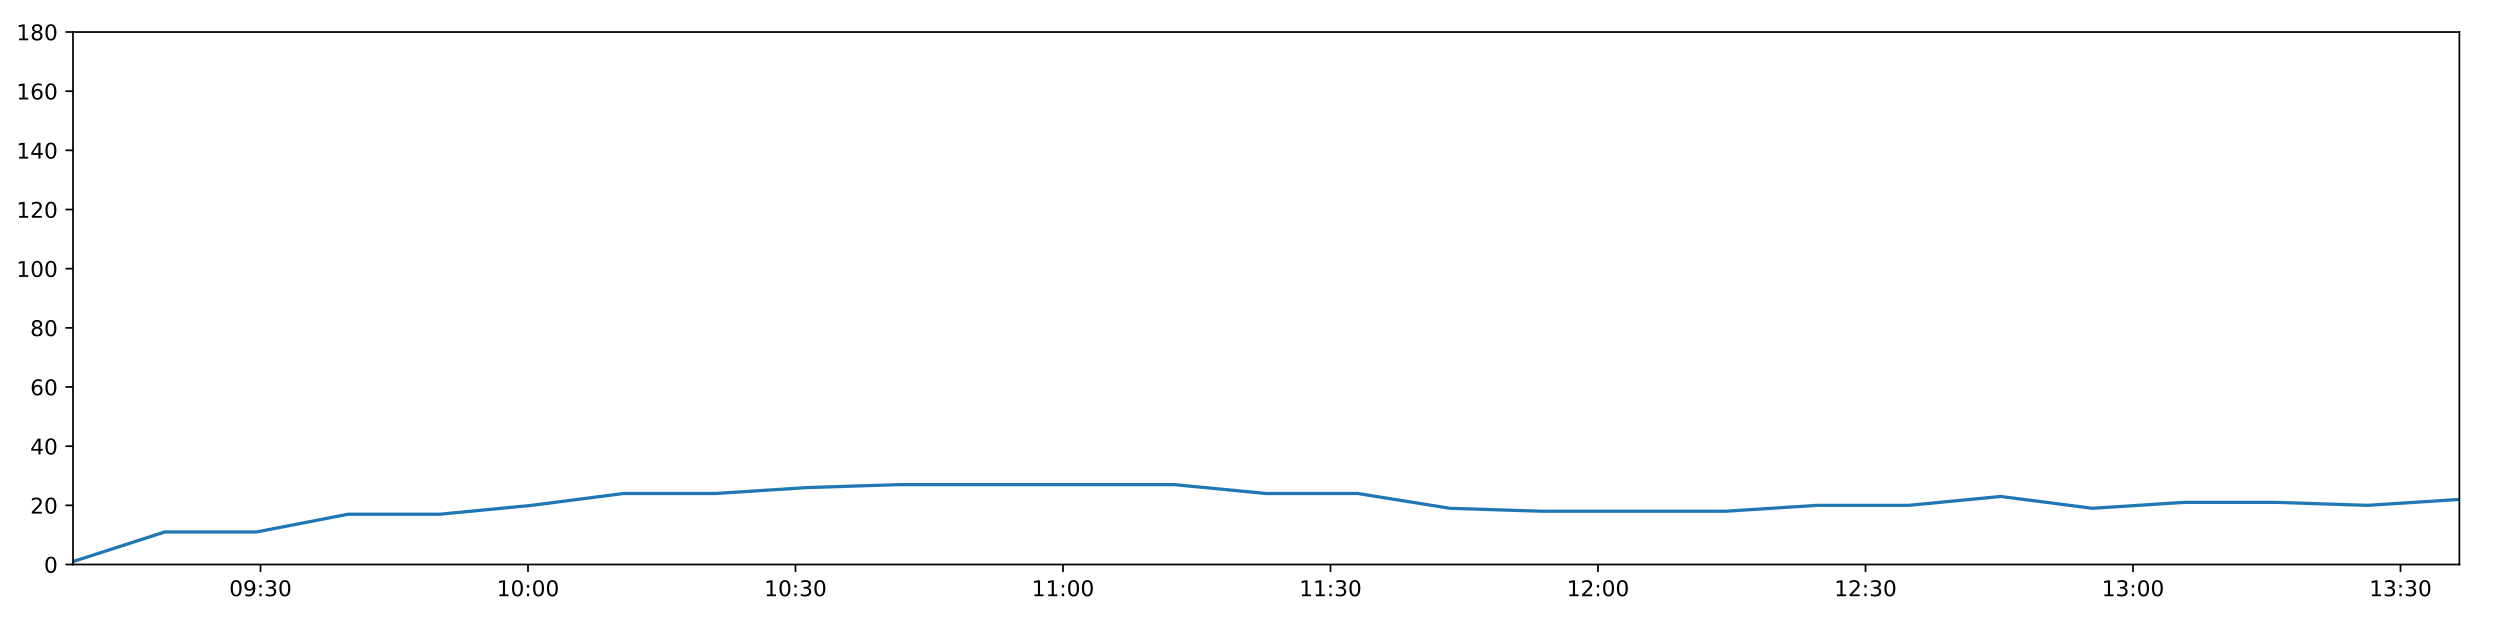
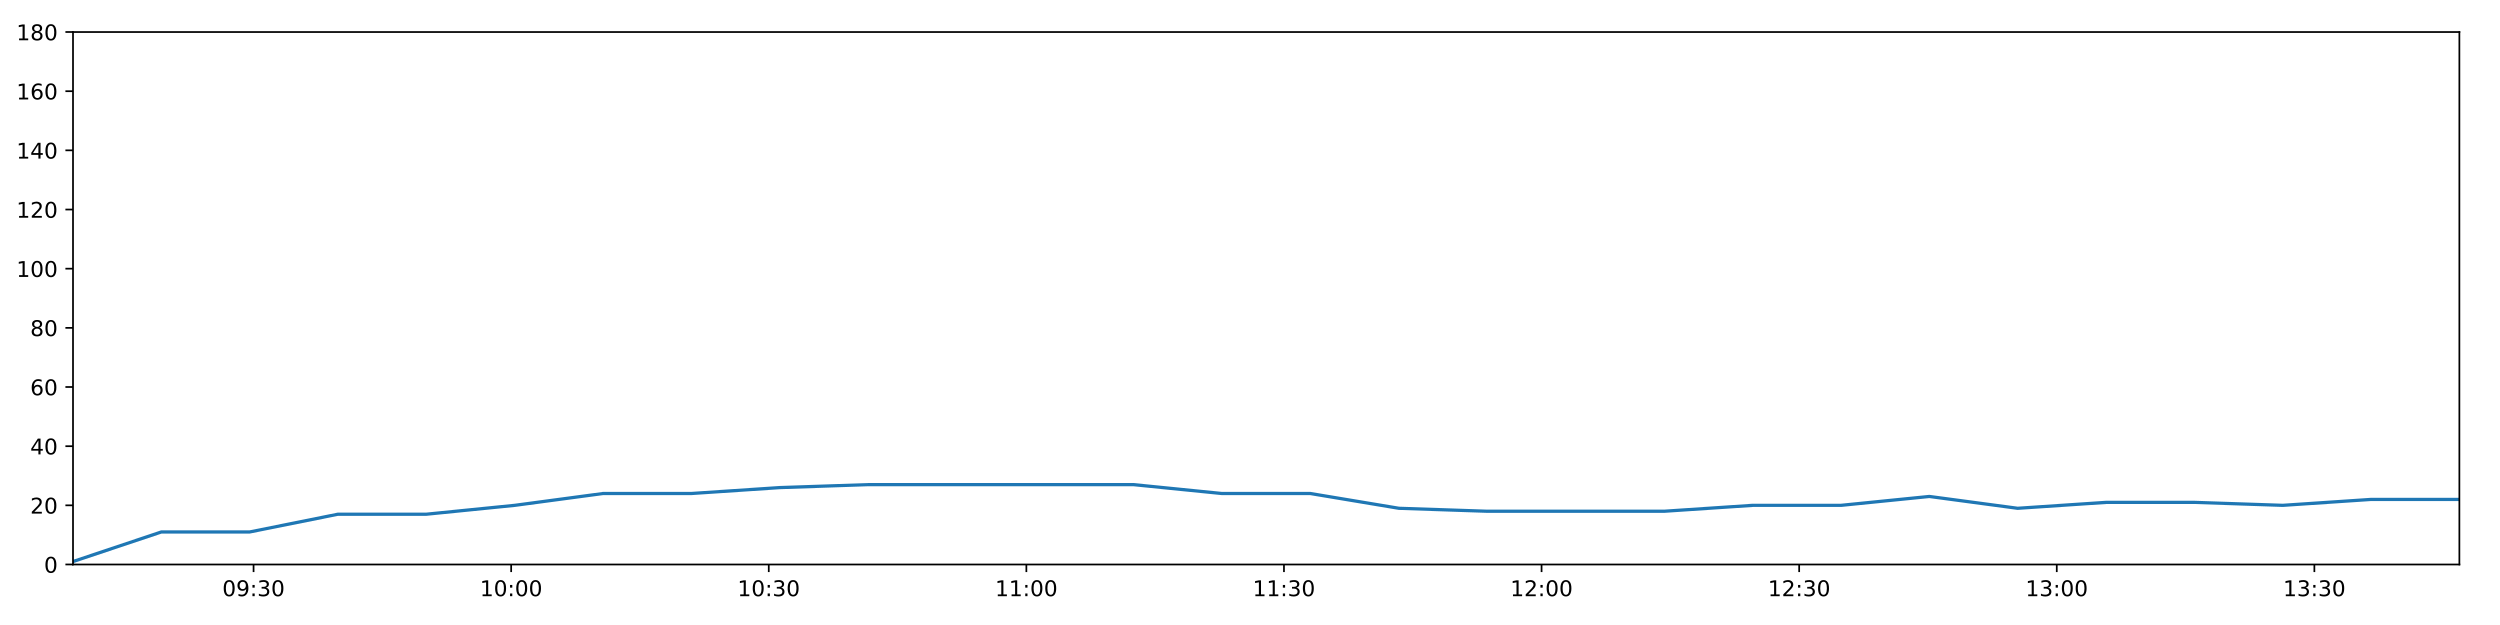
<svg xmlns="http://www.w3.org/2000/svg" xmlns:xlink="http://www.w3.org/1999/xlink" height="288pt" version="1.1" viewBox="0 0 1152 288" width="1152pt">
  <defs>
    <style type="text/css">
*{stroke-linecap:butt;stroke-linejoin:round;}
  </style>
  </defs>
  <g id="figure_1">
    <g id="patch_1">
      <path d="M 0 288  L 1152 288  L 1152 0  L 0 0  z " style="fill:#ffffff;" />
    </g>
    <g id="axes_1">
      <g id="patch_2">
        <path d="M 33.64 260.12  L 1133.28 260.12  L 1133.28 14.76  L 33.64 14.76  z " style="fill:#ffffff;" />
      </g>
      <g id="matplotlib.axis_1">
        <g id="xtick_1">
          <g id="line2d_1">
            <defs>
-               <path d="M 0 0  L 0 3.5  " id="ma2d8cdb153" style="stroke:#000000;stroke-width:0.8;" />
-             </defs>
-             <g>
-               <use style="stroke:#000000;stroke-width:0.8;" x="120.039" xlink:href="#ma2d8cdb153" y="260.12" />
+               <path d="M 0 0  L 0 3.5  " id="mbfae996358" style="stroke:#000000;stroke-width:0.8;" />
+             </defs>
+             <g>
+               <use style="stroke:#000000;stroke-width:0.8;" x="116.841" xlink:href="#mbfae996358" y="260.12" />
            </g>
          </g>
          <g id="text_1">
            <defs>
              <path d="M 31.781 66.406  Q 24.172 66.406 20.328 58.906  Q 16.5 51.422 16.5 36.375  Q 16.5 21.391 20.328 13.891  Q 24.172 6.391 31.781 6.391  Q 39.453 6.391 43.281 13.891  Q 47.125 21.391 47.125 36.375  Q 47.125 51.422 43.281 58.906  Q 39.453 66.406 31.781 66.406  z M 31.781 74.219  Q 44.047 74.219 50.516 64.516  Q 56.984 54.828 56.984 36.375  Q 56.984 17.969 50.516 8.266  Q 44.047 -1.422 31.781 -1.422  Q 19.531 -1.422 13.062 8.266  Q 6.594 17.969 6.594 36.375  Q 6.594 54.828 13.062 64.516  Q 19.531 74.219 31.781 74.219  z " id="DejaVuSans-48" />
              <path d="M 10.984 1.516  L 10.984 10.5  Q 14.703 8.734 18.5 7.812  Q 22.312 6.891 25.984 6.891  Q 35.75 6.891 40.891 13.453  Q 46.047 20.016 46.781 33.406  Q 43.953 29.203 39.594 26.953  Q 35.25 24.703 29.984 24.703  Q 19.047 24.703 12.672 31.312  Q 6.297 37.938 6.297 49.422  Q 6.297 60.641 12.938 67.422  Q 19.578 74.219 30.609 74.219  Q 43.266 74.219 49.922 64.516  Q 56.594 54.828 56.594 36.375  Q 56.594 19.141 48.406 8.859  Q 40.234 -1.422 26.422 -1.422  Q 22.703 -1.422 18.891 -0.688  Q 15.094 0.047 10.984 1.516  z M 30.609 32.422  Q 37.25 32.422 41.125 36.953  Q 45.016 41.5 45.016 49.422  Q 45.016 57.281 41.125 61.844  Q 37.25 66.406 30.609 66.406  Q 23.969 66.406 20.094 61.844  Q 16.219 57.281 16.219 49.422  Q 16.219 41.5 20.094 36.953  Q 23.969 32.422 30.609 32.422  z " id="DejaVuSans-57" />
              <path d="M 11.719 12.406  L 22.016 12.406  L 22.016 0  L 11.719 0  z M 11.719 51.703  L 22.016 51.703  L 22.016 39.312  L 11.719 39.312  z " id="DejaVuSans-58" />
              <path d="M 40.578 39.312  Q 47.656 37.797 51.625 33  Q 55.609 28.219 55.609 21.188  Q 55.609 10.406 48.188 4.484  Q 40.766 -1.422 27.094 -1.422  Q 22.516 -1.422 17.656 -0.516  Q 12.797 0.391 7.625 2.203  L 7.625 11.719  Q 11.719 9.328 16.594 8.109  Q 21.484 6.891 26.812 6.891  Q 36.078 6.891 40.938 10.547  Q 45.797 14.203 45.797 21.188  Q 45.797 27.641 41.281 31.266  Q 36.766 34.906 28.719 34.906  L 20.219 34.906  L 20.219 43.016  L 29.109 43.016  Q 36.375 43.016 40.234 45.922  Q 44.094 48.828 44.094 54.297  Q 44.094 59.906 40.109 62.906  Q 36.141 65.922 28.719 65.922  Q 24.656 65.922 20.016 65.031  Q 15.375 64.156 9.812 62.312  L 9.812 71.094  Q 15.438 72.656 20.344 73.438  Q 25.25 74.219 29.594 74.219  Q 40.828 74.219 47.359 69.109  Q 53.906 64.016 53.906 55.328  Q 53.906 49.266 50.438 45.094  Q 46.969 40.922 40.578 39.312  z " id="DejaVuSans-51" />
            </defs>
-             <g transform="translate(105.6293 274.7184)scale(0.1 -0.1)">
+             <g transform="translate(102.4319 274.7184)scale(0.1 -0.1)">
              <use xlink:href="#DejaVuSans-48" />
              <use x="63.623" xlink:href="#DejaVuSans-57" />
              <use x="127.246" xlink:href="#DejaVuSans-58" />
              <use x="160.938" xlink:href="#DejaVuSans-51" />
              <use x="224.561" xlink:href="#DejaVuSans-48" />
            </g>
          </g>
        </g>
        <g id="xtick_2">
          <g id="line2d_2">
            <g>
-               <use style="stroke:#000000;stroke-width:0.8;" x="243.303" xlink:href="#ma2d8cdb153" y="260.12" />
+               <use style="stroke:#000000;stroke-width:0.8;" x="235.544" xlink:href="#mbfae996358" y="260.12" />
            </g>
          </g>
          <g id="text_2">
            <defs>
              <path d="M 12.406 8.297  L 28.516 8.297  L 28.516 63.922  L 10.984 60.406  L 10.984 69.391  L 28.422 72.906  L 38.281 72.906  L 38.281 8.297  L 54.391 8.297  L 54.391 0  L 12.406 0  z " id="DejaVuSans-49" />
            </defs>
-             <g transform="translate(228.8935 274.7184)scale(0.1 -0.1)">
+             <g transform="translate(221.1344 274.7184)scale(0.1 -0.1)">
              <use xlink:href="#DejaVuSans-49" />
              <use x="63.623" xlink:href="#DejaVuSans-48" />
              <use x="127.246" xlink:href="#DejaVuSans-58" />
              <use x="160.938" xlink:href="#DejaVuSans-48" />
              <use x="224.561" xlink:href="#DejaVuSans-48" />
            </g>
          </g>
        </g>
        <g id="xtick_3">
          <g id="line2d_3">
            <g>
-               <use style="stroke:#000000;stroke-width:0.8;" x="366.567" xlink:href="#ma2d8cdb153" y="260.12" />
+               <use style="stroke:#000000;stroke-width:0.8;" x="354.246" xlink:href="#mbfae996358" y="260.12" />
            </g>
          </g>
          <g id="text_3">
-             <g transform="translate(352.1578 274.7184)scale(0.1 -0.1)">
+             <g transform="translate(339.8369 274.7184)scale(0.1 -0.1)">
              <use xlink:href="#DejaVuSans-49" />
              <use x="63.623" xlink:href="#DejaVuSans-48" />
              <use x="127.246" xlink:href="#DejaVuSans-58" />
              <use x="160.938" xlink:href="#DejaVuSans-51" />
              <use x="224.561" xlink:href="#DejaVuSans-48" />
            </g>
          </g>
        </g>
        <g id="xtick_4">
          <g id="line2d_4">
            <g>
-               <use style="stroke:#000000;stroke-width:0.8;" x="489.831" xlink:href="#ma2d8cdb153" y="260.12" />
+               <use style="stroke:#000000;stroke-width:0.8;" x="472.949" xlink:href="#mbfae996358" y="260.12" />
            </g>
          </g>
          <g id="text_4">
-             <g transform="translate(475.4221 274.7184)scale(0.1 -0.1)">
+             <g transform="translate(458.5395 274.7184)scale(0.1 -0.1)">
              <use xlink:href="#DejaVuSans-49" />
              <use x="63.623" xlink:href="#DejaVuSans-49" />
              <use x="127.246" xlink:href="#DejaVuSans-58" />
              <use x="160.938" xlink:href="#DejaVuSans-48" />
              <use x="224.561" xlink:href="#DejaVuSans-48" />
            </g>
          </g>
        </g>
        <g id="xtick_5">
          <g id="line2d_5">
            <g>
-               <use style="stroke:#000000;stroke-width:0.8;" x="613.096" xlink:href="#ma2d8cdb153" y="260.12" />
+               <use style="stroke:#000000;stroke-width:0.8;" x="591.651" xlink:href="#mbfae996358" y="260.12" />
            </g>
          </g>
          <g id="text_5">
-             <g transform="translate(598.6863 274.7184)scale(0.1 -0.1)">
+             <g transform="translate(577.242 274.7184)scale(0.1 -0.1)">
              <use xlink:href="#DejaVuSans-49" />
              <use x="63.623" xlink:href="#DejaVuSans-49" />
              <use x="127.246" xlink:href="#DejaVuSans-58" />
              <use x="160.938" xlink:href="#DejaVuSans-51" />
              <use x="224.561" xlink:href="#DejaVuSans-48" />
            </g>
          </g>
        </g>
        <g id="xtick_6">
          <g id="line2d_6">
            <g>
-               <use style="stroke:#000000;stroke-width:0.8;" x="736.36" xlink:href="#ma2d8cdb153" y="260.12" />
+               <use style="stroke:#000000;stroke-width:0.8;" x="710.354" xlink:href="#mbfae996358" y="260.12" />
            </g>
          </g>
          <g id="text_6">
            <defs>
              <path d="M 19.188 8.297  L 53.609 8.297  L 53.609 0  L 7.328 0  L 7.328 8.297  Q 12.938 14.109 22.625 23.891  Q 32.328 33.688 34.812 36.531  Q 39.547 41.844 41.422 45.531  Q 43.312 49.219 43.312 52.781  Q 43.312 58.594 39.234 62.25  Q 35.156 65.922 28.609 65.922  Q 23.969 65.922 18.812 64.312  Q 13.672 62.703 7.812 59.422  L 7.812 69.391  Q 13.766 71.781 18.938 73  Q 24.125 74.219 28.422 74.219  Q 39.75 74.219 46.484 68.547  Q 53.219 62.891 53.219 53.422  Q 53.219 48.922 51.531 44.891  Q 49.859 40.875 45.406 35.406  Q 44.188 33.984 37.641 27.219  Q 31.109 20.453 19.188 8.297  z " id="DejaVuSans-50" />
            </defs>
-             <g transform="translate(721.9506 274.7184)scale(0.1 -0.1)">
+             <g transform="translate(695.9446 274.7184)scale(0.1 -0.1)">
              <use xlink:href="#DejaVuSans-49" />
              <use x="63.623" xlink:href="#DejaVuSans-50" />
              <use x="127.246" xlink:href="#DejaVuSans-58" />
              <use x="160.938" xlink:href="#DejaVuSans-48" />
              <use x="224.561" xlink:href="#DejaVuSans-48" />
            </g>
          </g>
        </g>
        <g id="xtick_7">
          <g id="line2d_7">
            <g>
-               <use style="stroke:#000000;stroke-width:0.8;" x="859.624" xlink:href="#ma2d8cdb153" y="260.12" />
+               <use style="stroke:#000000;stroke-width:0.8;" x="829.056" xlink:href="#mbfae996358" y="260.12" />
            </g>
          </g>
          <g id="text_7">
-             <g transform="translate(845.2149 274.7184)scale(0.1 -0.1)">
+             <g transform="translate(814.6471 274.7184)scale(0.1 -0.1)">
              <use xlink:href="#DejaVuSans-49" />
              <use x="63.623" xlink:href="#DejaVuSans-50" />
              <use x="127.246" xlink:href="#DejaVuSans-58" />
              <use x="160.938" xlink:href="#DejaVuSans-51" />
              <use x="224.561" xlink:href="#DejaVuSans-48" />
            </g>
          </g>
        </g>
        <g id="xtick_8">
          <g id="line2d_8">
            <g>
-               <use style="stroke:#000000;stroke-width:0.8;" x="982.889" xlink:href="#ma2d8cdb153" y="260.12" />
+               <use style="stroke:#000000;stroke-width:0.8;" x="947.759" xlink:href="#mbfae996358" y="260.12" />
            </g>
          </g>
          <g id="text_8">
-             <g transform="translate(968.4791 274.7184)scale(0.1 -0.1)">
+             <g transform="translate(933.3496 274.7184)scale(0.1 -0.1)">
              <use xlink:href="#DejaVuSans-49" />
              <use x="63.623" xlink:href="#DejaVuSans-51" />
              <use x="127.246" xlink:href="#DejaVuSans-58" />
              <use x="160.938" xlink:href="#DejaVuSans-48" />
              <use x="224.561" xlink:href="#DejaVuSans-48" />
            </g>
          </g>
        </g>
        <g id="xtick_9">
          <g id="line2d_9">
            <g>
-               <use style="stroke:#000000;stroke-width:0.8;" x="1106.153" xlink:href="#ma2d8cdb153" y="260.12" />
+               <use style="stroke:#000000;stroke-width:0.8;" x="1066.462" xlink:href="#mbfae996358" y="260.12" />
            </g>
          </g>
          <g id="text_9">
-             <g transform="translate(1091.743 274.7184)scale(0.1 -0.1)">
+             <g transform="translate(1052.052 274.7184)scale(0.1 -0.1)">
              <use xlink:href="#DejaVuSans-49" />
              <use x="63.623" xlink:href="#DejaVuSans-51" />
              <use x="127.246" xlink:href="#DejaVuSans-58" />
              <use x="160.938" xlink:href="#DejaVuSans-51" />
              <use x="224.561" xlink:href="#DejaVuSans-48" />
            </g>
          </g>
        </g>
      </g>
      <g id="matplotlib.axis_2">
        <g id="ytick_1">
          <g id="line2d_10">
            <defs>
-               <path d="M 0 0  L -3.5 0  " id="mefec49098b" style="stroke:#000000;stroke-width:0.8;" />
-             </defs>
-             <g>
-               <use style="stroke:#000000;stroke-width:0.8;" x="33.64" xlink:href="#mefec49098b" y="260.12" />
+               <path d="M 0 0  L -3.5 0  " id="m2e4abbd7ba" style="stroke:#000000;stroke-width:0.8;" />
+             </defs>
+             <g>
+               <use style="stroke:#000000;stroke-width:0.8;" x="33.64" xlink:href="#m2e4abbd7ba" y="260.12" />
            </g>
          </g>
          <g id="text_10">
            <g transform="translate(20.2775 263.9192)scale(0.1 -0.1)">
              <use xlink:href="#DejaVuSans-48" />
            </g>
          </g>
        </g>
        <g id="ytick_2">
          <g id="line2d_11">
            <g>
-               <use style="stroke:#000000;stroke-width:0.8;" x="33.64" xlink:href="#mefec49098b" y="232.858" />
+               <use style="stroke:#000000;stroke-width:0.8;" x="33.64" xlink:href="#m2e4abbd7ba" y="232.858" />
            </g>
          </g>
          <g id="text_11">
            <g transform="translate(13.915 236.657)scale(0.1 -0.1)">
              <use xlink:href="#DejaVuSans-50" />
              <use x="63.623" xlink:href="#DejaVuSans-48" />
            </g>
          </g>
        </g>
        <g id="ytick_3">
          <g id="line2d_12">
            <g>
-               <use style="stroke:#000000;stroke-width:0.8;" x="33.64" xlink:href="#mefec49098b" y="205.596" />
+               <use style="stroke:#000000;stroke-width:0.8;" x="33.64" xlink:href="#m2e4abbd7ba" y="205.596" />
            </g>
          </g>
          <g id="text_12">
            <defs>
              <path d="M 37.797 64.312  L 12.891 25.391  L 37.797 25.391  z M 35.203 72.906  L 47.609 72.906  L 47.609 25.391  L 58.016 25.391  L 58.016 17.188  L 47.609 17.188  L 47.609 0  L 37.797 0  L 37.797 17.188  L 4.891 17.188  L 4.891 26.703  z " id="DejaVuSans-52" />
            </defs>
            <g transform="translate(13.915 209.3948)scale(0.1 -0.1)">
              <use xlink:href="#DejaVuSans-52" />
              <use x="63.623" xlink:href="#DejaVuSans-48" />
            </g>
          </g>
        </g>
        <g id="ytick_4">
          <g id="line2d_13">
            <g>
-               <use style="stroke:#000000;stroke-width:0.8;" x="33.64" xlink:href="#mefec49098b" y="178.333" />
+               <use style="stroke:#000000;stroke-width:0.8;" x="33.64" xlink:href="#m2e4abbd7ba" y="178.333" />
            </g>
          </g>
          <g id="text_13">
            <defs>
              <path d="M 33.016 40.375  Q 26.375 40.375 22.484 35.828  Q 18.609 31.297 18.609 23.391  Q 18.609 15.531 22.484 10.953  Q 26.375 6.391 33.016 6.391  Q 39.656 6.391 43.531 10.953  Q 47.406 15.531 47.406 23.391  Q 47.406 31.297 43.531 35.828  Q 39.656 40.375 33.016 40.375  z M 52.594 71.297  L 52.594 62.312  Q 48.875 64.062 45.094 64.984  Q 41.312 65.922 37.594 65.922  Q 27.828 65.922 22.672 59.328  Q 17.531 52.734 16.797 39.406  Q 19.672 43.656 24.016 45.922  Q 28.375 48.188 33.594 48.188  Q 44.578 48.188 50.953 41.516  Q 57.328 34.859 57.328 23.391  Q 57.328 12.156 50.688 5.359  Q 44.047 -1.422 33.016 -1.422  Q 20.359 -1.422 13.672 8.266  Q 6.984 17.969 6.984 36.375  Q 6.984 53.656 15.188 63.938  Q 23.391 74.219 37.203 74.219  Q 40.922 74.219 44.703 73.484  Q 48.484 72.75 52.594 71.297  z " id="DejaVuSans-54" />
            </defs>
            <g transform="translate(13.915 182.1326)scale(0.1 -0.1)">
              <use xlink:href="#DejaVuSans-54" />
              <use x="63.623" xlink:href="#DejaVuSans-48" />
            </g>
          </g>
        </g>
        <g id="ytick_5">
          <g id="line2d_14">
            <g>
-               <use style="stroke:#000000;stroke-width:0.8;" x="33.64" xlink:href="#mefec49098b" y="151.071" />
+               <use style="stroke:#000000;stroke-width:0.8;" x="33.64" xlink:href="#m2e4abbd7ba" y="151.071" />
            </g>
          </g>
          <g id="text_14">
            <defs>
              <path d="M 31.781 34.625  Q 24.75 34.625 20.719 30.859  Q 16.703 27.094 16.703 20.516  Q 16.703 13.922 20.719 10.156  Q 24.75 6.391 31.781 6.391  Q 38.812 6.391 42.859 10.172  Q 46.922 13.969 46.922 20.516  Q 46.922 27.094 42.891 30.859  Q 38.875 34.625 31.781 34.625  z M 21.922 38.812  Q 15.578 40.375 12.031 44.719  Q 8.5 49.078 8.5 55.328  Q 8.5 64.062 14.719 69.141  Q 20.953 74.219 31.781 74.219  Q 42.672 74.219 48.875 69.141  Q 55.078 64.062 55.078 55.328  Q 55.078 49.078 51.531 44.719  Q 48 40.375 41.703 38.812  Q 48.828 37.156 52.797 32.312  Q 56.781 27.484 56.781 20.516  Q 56.781 9.906 50.312 4.234  Q 43.844 -1.422 31.781 -1.422  Q 19.734 -1.422 13.25 4.234  Q 6.781 9.906 6.781 20.516  Q 6.781 27.484 10.781 32.312  Q 14.797 37.156 21.922 38.812  z M 18.312 54.391  Q 18.312 48.734 21.844 45.562  Q 25.391 42.391 31.781 42.391  Q 38.141 42.391 41.719 45.562  Q 45.312 48.734 45.312 54.391  Q 45.312 60.062 41.719 63.234  Q 38.141 66.406 31.781 66.406  Q 25.391 66.406 21.844 63.234  Q 18.312 60.062 18.312 54.391  z " id="DejaVuSans-56" />
            </defs>
            <g transform="translate(13.915 154.8703)scale(0.1 -0.1)">
              <use xlink:href="#DejaVuSans-56" />
              <use x="63.623" xlink:href="#DejaVuSans-48" />
            </g>
          </g>
        </g>
        <g id="ytick_6">
          <g id="line2d_15">
            <g>
-               <use style="stroke:#000000;stroke-width:0.8;" x="33.64" xlink:href="#mefec49098b" y="123.809" />
+               <use style="stroke:#000000;stroke-width:0.8;" x="33.64" xlink:href="#m2e4abbd7ba" y="123.809" />
            </g>
          </g>
          <g id="text_15">
            <g transform="translate(7.5525 127.6081)scale(0.1 -0.1)">
              <use xlink:href="#DejaVuSans-49" />
              <use x="63.623" xlink:href="#DejaVuSans-48" />
              <use x="127.246" xlink:href="#DejaVuSans-48" />
            </g>
          </g>
        </g>
        <g id="ytick_7">
          <g id="line2d_16">
            <g>
-               <use style="stroke:#000000;stroke-width:0.8;" x="33.64" xlink:href="#mefec49098b" y="96.547" />
+               <use style="stroke:#000000;stroke-width:0.8;" x="33.64" xlink:href="#m2e4abbd7ba" y="96.547" />
            </g>
          </g>
          <g id="text_16">
            <g transform="translate(7.5525 100.3459)scale(0.1 -0.1)">
              <use xlink:href="#DejaVuSans-49" />
              <use x="63.623" xlink:href="#DejaVuSans-50" />
              <use x="127.246" xlink:href="#DejaVuSans-48" />
            </g>
          </g>
        </g>
        <g id="ytick_8">
          <g id="line2d_17">
            <g>
-               <use style="stroke:#000000;stroke-width:0.8;" x="33.64" xlink:href="#mefec49098b" y="69.284" />
+               <use style="stroke:#000000;stroke-width:0.8;" x="33.64" xlink:href="#m2e4abbd7ba" y="69.284" />
            </g>
          </g>
          <g id="text_17">
            <g transform="translate(7.5525 73.08366)scale(0.1 -0.1)">
              <use xlink:href="#DejaVuSans-49" />
              <use x="63.623" xlink:href="#DejaVuSans-52" />
              <use x="127.246" xlink:href="#DejaVuSans-48" />
            </g>
          </g>
        </g>
        <g id="ytick_9">
          <g id="line2d_18">
            <g>
-               <use style="stroke:#000000;stroke-width:0.8;" x="33.64" xlink:href="#mefec49098b" y="42.022" />
+               <use style="stroke:#000000;stroke-width:0.8;" x="33.64" xlink:href="#m2e4abbd7ba" y="42.022" />
            </g>
          </g>
          <g id="text_18">
            <g transform="translate(7.5525 45.82144)scale(0.1 -0.1)">
              <use xlink:href="#DejaVuSans-49" />
              <use x="63.623" xlink:href="#DejaVuSans-54" />
              <use x="127.246" xlink:href="#DejaVuSans-48" />
            </g>
          </g>
        </g>
        <g id="ytick_10">
          <g id="line2d_19">
            <g>
-               <use style="stroke:#000000;stroke-width:0.8;" x="33.64" xlink:href="#mefec49098b" y="14.76" />
+               <use style="stroke:#000000;stroke-width:0.8;" x="33.64" xlink:href="#m2e4abbd7ba" y="14.76" />
            </g>
          </g>
          <g id="text_19">
            <g transform="translate(7.5525 18.55922)scale(0.1 -0.1)">
              <use xlink:href="#DejaVuSans-49" />
              <use x="63.623" xlink:href="#DejaVuSans-56" />
              <use x="127.246" xlink:href="#DejaVuSans-48" />
            </g>
          </g>
        </g>
      </g>
      <g id="line2d_20">
-         <path clip-path="url(#pf3fb4d43f5)" d="M 33.64 258.757  L 75.921 245.126  L 118.177 245.126  L 160.408 236.947  L 202.765 236.947  L 245.028 232.858  L 287.284 227.405  L 329.539 227.405  L 371.836 224.679  L 414.151 223.316  L 456.405 223.316  L 498.655 223.316  L 541.08 223.316  L 583.335 227.405  L 625.687 227.405  L 668.124 234.221  L 710.378 235.584  L 752.786 235.584  L 795.032 235.584  L 837.37 232.858  L 879.676 232.858  L 921.921 228.768  L 964.176 234.221  L 1006.408 231.495  L 1048.789 231.495  L 1091.035 232.858  L 1133.28 230.132  " style="fill:none;stroke:#1f77b4;stroke-linecap:square;stroke-width:1.5;" />
+         <path clip-path="url(#p634ecd987e)" d="M 33.64 258.757  L 74.356 245.126  L 115.048 245.126  L 155.716 236.947  L 196.506 236.947  L 237.205 232.858  L 277.897 227.405  L 318.588 227.405  L 359.32 224.679  L 400.069 223.316  L 440.759 223.316  L 481.446 223.316  L 522.301 223.316  L 562.992 227.405  L 603.776 227.405  L 644.643 234.221  L 685.334 235.584  L 726.172 235.584  L 766.855 235.584  L 807.626 232.858  L 848.366 232.858  L 889.047 228.768  L 929.739 234.221  L 970.409 231.495  L 1011.221 231.495  L 1051.903 232.858  L 1092.585 230.132  L 1133.28 230.132  " style="fill:none;stroke:#1f77b4;stroke-linecap:square;stroke-width:1.5;" />
      </g>
      <g id="patch_3">
        <path d="M 33.64 260.12  L 33.64 14.76  " style="fill:none;stroke:#000000;stroke-linecap:square;stroke-linejoin:miter;stroke-width:0.8;" />
      </g>
      <g id="patch_4">
        <path d="M 1133.28 260.12  L 1133.28 14.76  " style="fill:none;stroke:#000000;stroke-linecap:square;stroke-linejoin:miter;stroke-width:0.8;" />
      </g>
      <g id="patch_5">
        <path d="M 33.64 260.12  L 1133.28 260.12  " style="fill:none;stroke:#000000;stroke-linecap:square;stroke-linejoin:miter;stroke-width:0.8;" />
      </g>
      <g id="patch_6">
        <path d="M 33.64 14.76  L 1133.28 14.76  " style="fill:none;stroke:#000000;stroke-linecap:square;stroke-linejoin:miter;stroke-width:0.8;" />
      </g>
    </g>
  </g>
  <defs>
-     <clipPath id="pf3fb4d43f5">
+     <clipPath id="p634ecd987e">
      <rect height="245.36" width="1099.64" x="33.64" y="14.76" />
    </clipPath>
  </defs>
</svg>
